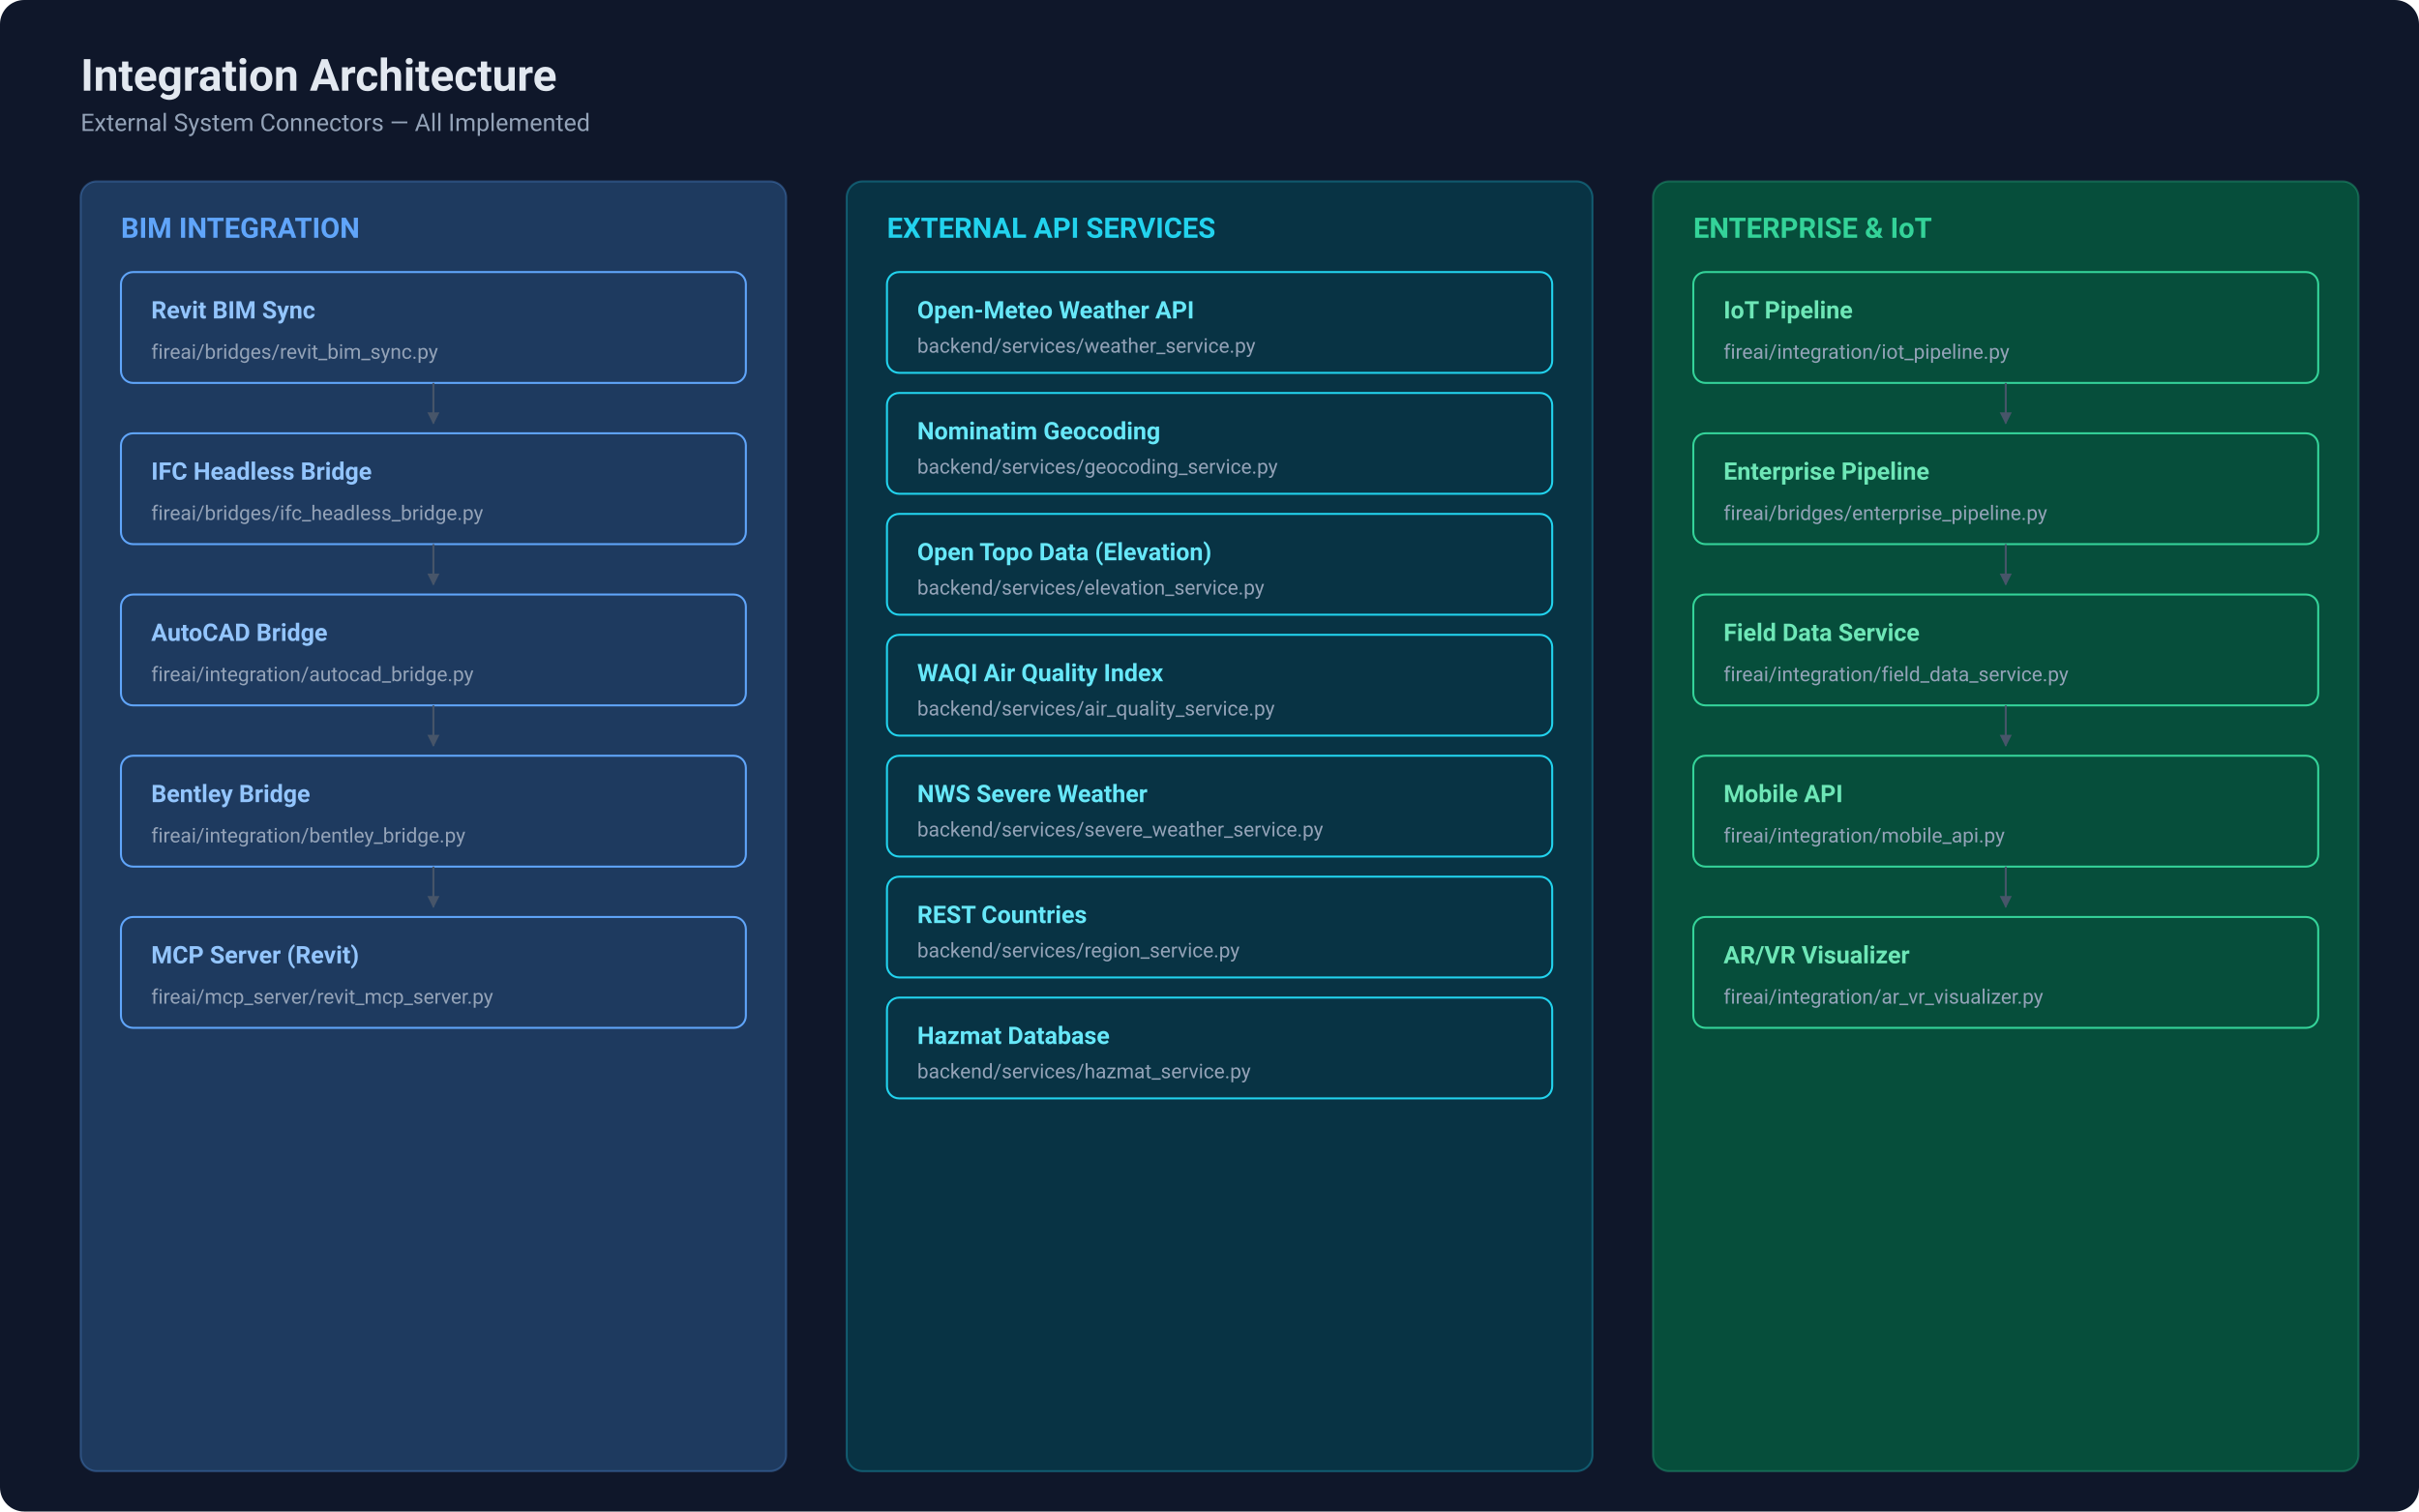
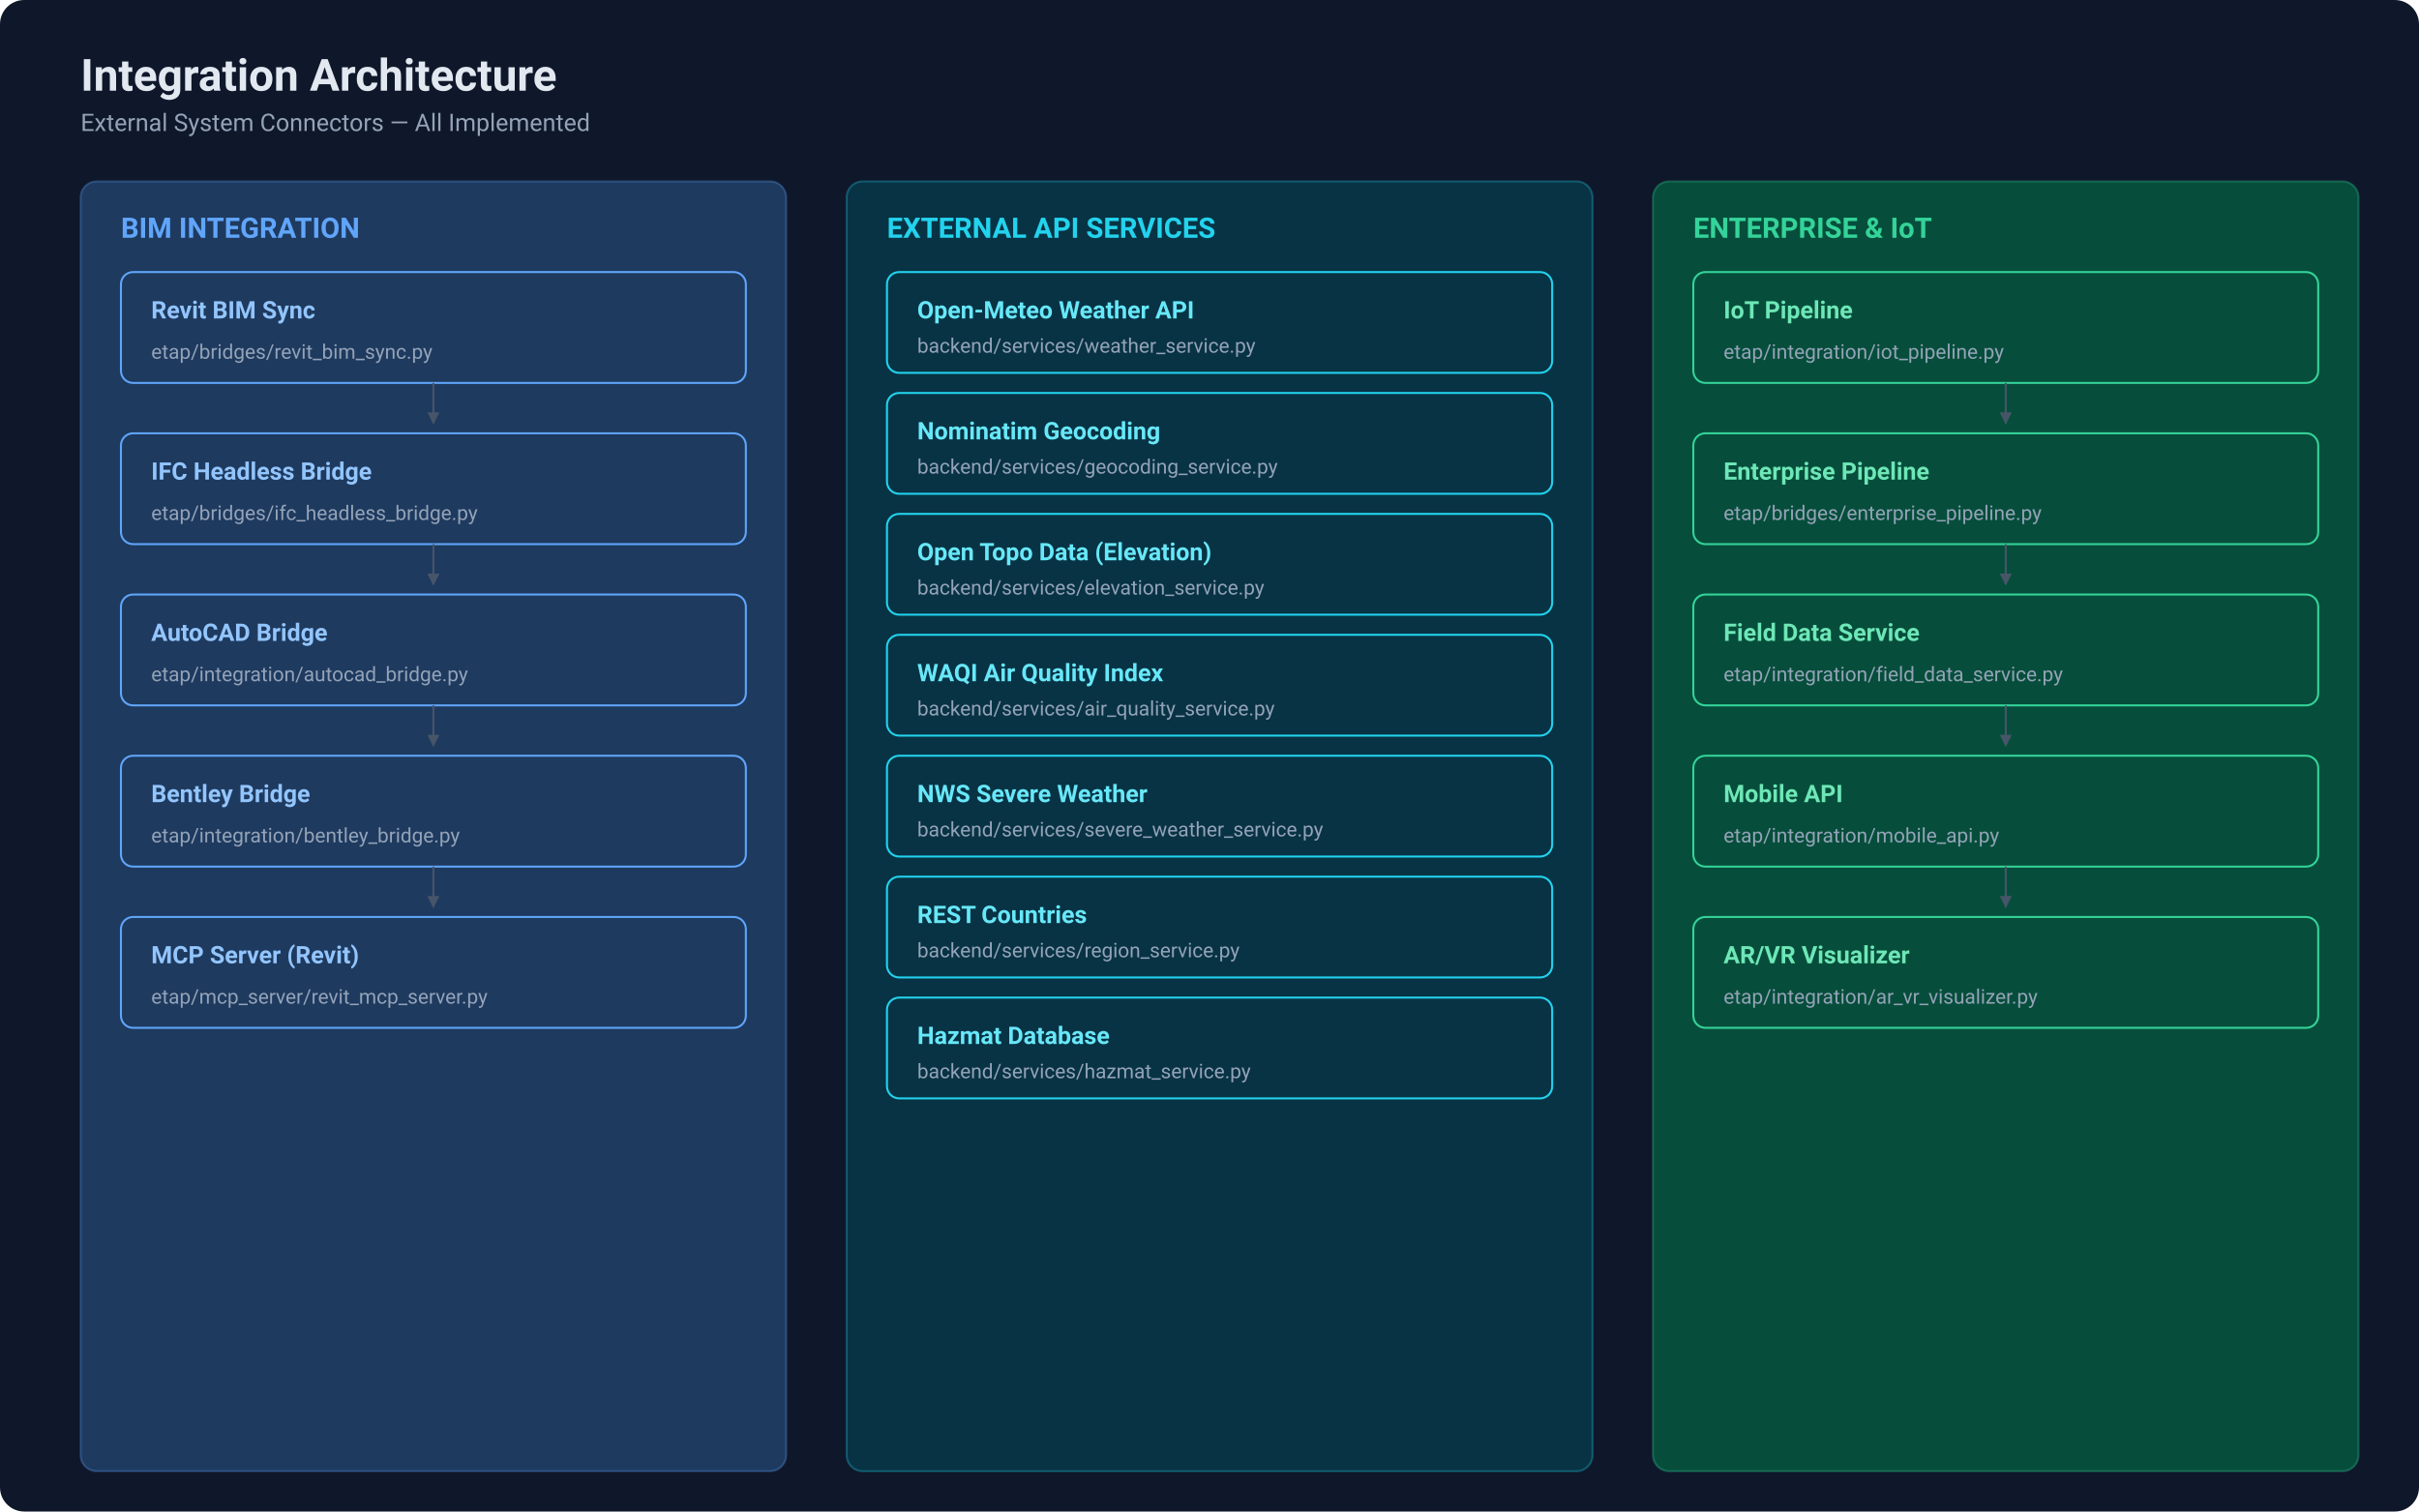
<svg xmlns="http://www.w3.org/2000/svg" viewBox="0 0 1200 750" font-family="'SF Pro Display', -apple-system, BlinkMacSystemFont, 'Segoe UI', Roboto, sans-serif">
  <defs>
    <linearGradient id="bg" x1="0" y1="0" x2="1200" y2="750">
      <stop offset="0" stop-color="#0f172a" />
      <stop offset="1" stop-color="#1e293b" />
    </linearGradient>
    <marker id="arr" viewBox="0 0 10 10" refX="9" refY="5" markerWidth="6" markerHeight="6" orient="auto">
      <path d="M0,0 L10,5 L0,10" fill="#475569" />
    </marker>
  </defs>
  <rect width="1200" height="750" fill="url(#bg)" rx="12" />
  <text x="40" y="45" fill="#e2e8f0" font-size="22" font-weight="700">Integration Architecture</text>
  <text x="40" y="65" fill="#94a3b8" font-size="12">External System Connectors — All Implemented</text>
  <rect x="40" y="90" width="350" height="640" rx="8" fill="#1e3a5f" stroke="#60a5fa" stroke-width="1" stroke-opacity=".3" />
  <text x="60" y="118" fill="#60a5fa" font-size="14" font-weight="600">BIM INTEGRATION</text>
  <rect x="60" y="135" width="310" height="55" rx="6" fill="#1e3a5f" stroke="#60a5fa" stroke-width="1" />
  <text x="75" y="158" fill="#93c5fd" font-size="12" font-weight="600">Revit BIM Sync</text>
-   <text x="75" y="178" fill="#94a3b8" font-size="10">fireai/bridges/revit_bim_sync.py</text>
+   <text x="75" y="178" fill="#94a3b8" font-size="10">etap/bridges/revit_bim_sync.py</text>
  <line x1="215" y1="190" x2="215" y2="210" stroke="#475569" stroke-width="1" marker-end="url(#arr)" />
  <rect x="60" y="215" width="310" height="55" rx="6" fill="#1e3a5f" stroke="#60a5fa" stroke-width="1" />
  <text x="75" y="238" fill="#93c5fd" font-size="12" font-weight="600">IFC Headless Bridge</text>
-   <text x="75" y="258" fill="#94a3b8" font-size="10">fireai/bridges/ifc_headless_bridge.py</text>
+   <text x="75" y="258" fill="#94a3b8" font-size="10">etap/bridges/ifc_headless_bridge.py</text>
  <line x1="215" y1="270" x2="215" y2="290" stroke="#475569" stroke-width="1" marker-end="url(#arr)" />
  <rect x="60" y="295" width="310" height="55" rx="6" fill="#1e3a5f" stroke="#60a5fa" stroke-width="1" />
  <text x="75" y="318" fill="#93c5fd" font-size="12" font-weight="600">AutoCAD Bridge</text>
-   <text x="75" y="338" fill="#94a3b8" font-size="10">fireai/integration/autocad_bridge.py</text>
+   <text x="75" y="338" fill="#94a3b8" font-size="10">etap/integration/autocad_bridge.py</text>
  <line x1="215" y1="350" x2="215" y2="370" stroke="#475569" stroke-width="1" marker-end="url(#arr)" />
  <rect x="60" y="375" width="310" height="55" rx="6" fill="#1e3a5f" stroke="#60a5fa" stroke-width="1" />
  <text x="75" y="398" fill="#93c5fd" font-size="12" font-weight="600">Bentley Bridge</text>
-   <text x="75" y="418" fill="#94a3b8" font-size="10">fireai/integration/bentley_bridge.py</text>
+   <text x="75" y="418" fill="#94a3b8" font-size="10">etap/integration/bentley_bridge.py</text>
  <line x1="215" y1="430" x2="215" y2="450" stroke="#475569" stroke-width="1" marker-end="url(#arr)" />
  <rect x="60" y="455" width="310" height="55" rx="6" fill="#1e3a5f" stroke="#60a5fa" stroke-width="1" />
  <text x="75" y="478" fill="#93c5fd" font-size="12" font-weight="600">MCP Server (Revit)</text>
-   <text x="75" y="498" fill="#94a3b8" font-size="10">fireai/mcp_server/revit_mcp_server.py</text>
+   <text x="75" y="498" fill="#94a3b8" font-size="10">etap/mcp_server/revit_mcp_server.py</text>
  <rect x="420" y="90" width="370" height="640" rx="8" fill="#083344" stroke="#22d3ee" stroke-width="1" stroke-opacity=".3" />
  <text x="440" y="118" fill="#22d3ee" font-size="14" font-weight="600">EXTERNAL API SERVICES</text>
  <rect x="440" y="135" width="330" height="50" rx="6" fill="#083344" stroke="#22d3ee" stroke-width="1" />
  <text x="455" y="158" fill="#67e8f9" font-size="12" font-weight="600">Open-Meteo Weather API</text>
  <text x="455" y="175" fill="#94a3b8" font-size="10">backend/services/weather_service.py</text>
  <rect x="440" y="195" width="330" height="50" rx="6" fill="#083344" stroke="#22d3ee" stroke-width="1" />
  <text x="455" y="218" fill="#67e8f9" font-size="12" font-weight="600">Nominatim Geocoding</text>
  <text x="455" y="235" fill="#94a3b8" font-size="10">backend/services/geocoding_service.py</text>
  <rect x="440" y="255" width="330" height="50" rx="6" fill="#083344" stroke="#22d3ee" stroke-width="1" />
  <text x="455" y="278" fill="#67e8f9" font-size="12" font-weight="600">Open Topo Data (Elevation)</text>
  <text x="455" y="295" fill="#94a3b8" font-size="10">backend/services/elevation_service.py</text>
  <rect x="440" y="315" width="330" height="50" rx="6" fill="#083344" stroke="#22d3ee" stroke-width="1" />
  <text x="455" y="338" fill="#67e8f9" font-size="12" font-weight="600">WAQI Air Quality Index</text>
  <text x="455" y="355" fill="#94a3b8" font-size="10">backend/services/air_quality_service.py</text>
  <rect x="440" y="375" width="330" height="50" rx="6" fill="#083344" stroke="#22d3ee" stroke-width="1" />
  <text x="455" y="398" fill="#67e8f9" font-size="12" font-weight="600">NWS Severe Weather</text>
  <text x="455" y="415" fill="#94a3b8" font-size="10">backend/services/severe_weather_service.py</text>
  <rect x="440" y="435" width="330" height="50" rx="6" fill="#083344" stroke="#22d3ee" stroke-width="1" />
  <text x="455" y="458" fill="#67e8f9" font-size="12" font-weight="600">REST Countries</text>
  <text x="455" y="475" fill="#94a3b8" font-size="10">backend/services/region_service.py</text>
  <rect x="440" y="495" width="330" height="50" rx="6" fill="#083344" stroke="#22d3ee" stroke-width="1" />
  <text x="455" y="518" fill="#67e8f9" font-size="12" font-weight="600">Hazmat Database</text>
  <text x="455" y="535" fill="#94a3b8" font-size="10">backend/services/hazmat_service.py</text>
  <rect x="820" y="90" width="350" height="640" rx="8" fill="#064e3b" stroke="#34d399" stroke-width="1" stroke-opacity=".3" />
  <text x="840" y="118" fill="#34d399" font-size="14" font-weight="600">ENTERPRISE &amp; IoT</text>
  <rect x="840" y="135" width="310" height="55" rx="6" fill="#064e3b" stroke="#34d399" stroke-width="1" />
  <text x="855" y="158" fill="#6ee7b7" font-size="12" font-weight="600">IoT Pipeline</text>
-   <text x="855" y="178" fill="#94a3b8" font-size="10">fireai/integration/iot_pipeline.py</text>
+   <text x="855" y="178" fill="#94a3b8" font-size="10">etap/integration/iot_pipeline.py</text>
  <line x1="995" y1="190" x2="995" y2="210" stroke="#475569" stroke-width="1" marker-end="url(#arr)" />
  <rect x="840" y="215" width="310" height="55" rx="6" fill="#064e3b" stroke="#34d399" stroke-width="1" />
  <text x="855" y="238" fill="#6ee7b7" font-size="12" font-weight="600">Enterprise Pipeline</text>
-   <text x="855" y="258" fill="#94a3b8" font-size="10">fireai/bridges/enterprise_pipeline.py</text>
+   <text x="855" y="258" fill="#94a3b8" font-size="10">etap/bridges/enterprise_pipeline.py</text>
  <line x1="995" y1="270" x2="995" y2="290" stroke="#475569" stroke-width="1" marker-end="url(#arr)" />
  <rect x="840" y="295" width="310" height="55" rx="6" fill="#064e3b" stroke="#34d399" stroke-width="1" />
  <text x="855" y="318" fill="#6ee7b7" font-size="12" font-weight="600">Field Data Service</text>
-   <text x="855" y="338" fill="#94a3b8" font-size="10">fireai/integration/field_data_service.py</text>
+   <text x="855" y="338" fill="#94a3b8" font-size="10">etap/integration/field_data_service.py</text>
  <line x1="995" y1="350" x2="995" y2="370" stroke="#475569" stroke-width="1" marker-end="url(#arr)" />
  <rect x="840" y="375" width="310" height="55" rx="6" fill="#064e3b" stroke="#34d399" stroke-width="1" />
  <text x="855" y="398" fill="#6ee7b7" font-size="12" font-weight="600">Mobile API</text>
-   <text x="855" y="418" fill="#94a3b8" font-size="10">fireai/integration/mobile_api.py</text>
+   <text x="855" y="418" fill="#94a3b8" font-size="10">etap/integration/mobile_api.py</text>
  <line x1="995" y1="430" x2="995" y2="450" stroke="#475569" stroke-width="1" marker-end="url(#arr)" />
  <rect x="840" y="455" width="310" height="55" rx="6" fill="#064e3b" stroke="#34d399" stroke-width="1" />
  <text x="855" y="478" fill="#6ee7b7" font-size="12" font-weight="600">AR/VR Visualizer</text>
-   <text x="855" y="498" fill="#94a3b8" font-size="10">fireai/integration/ar_vr_visualizer.py</text>
+   <text x="855" y="498" fill="#94a3b8" font-size="10">etap/integration/ar_vr_visualizer.py</text>
</svg>
